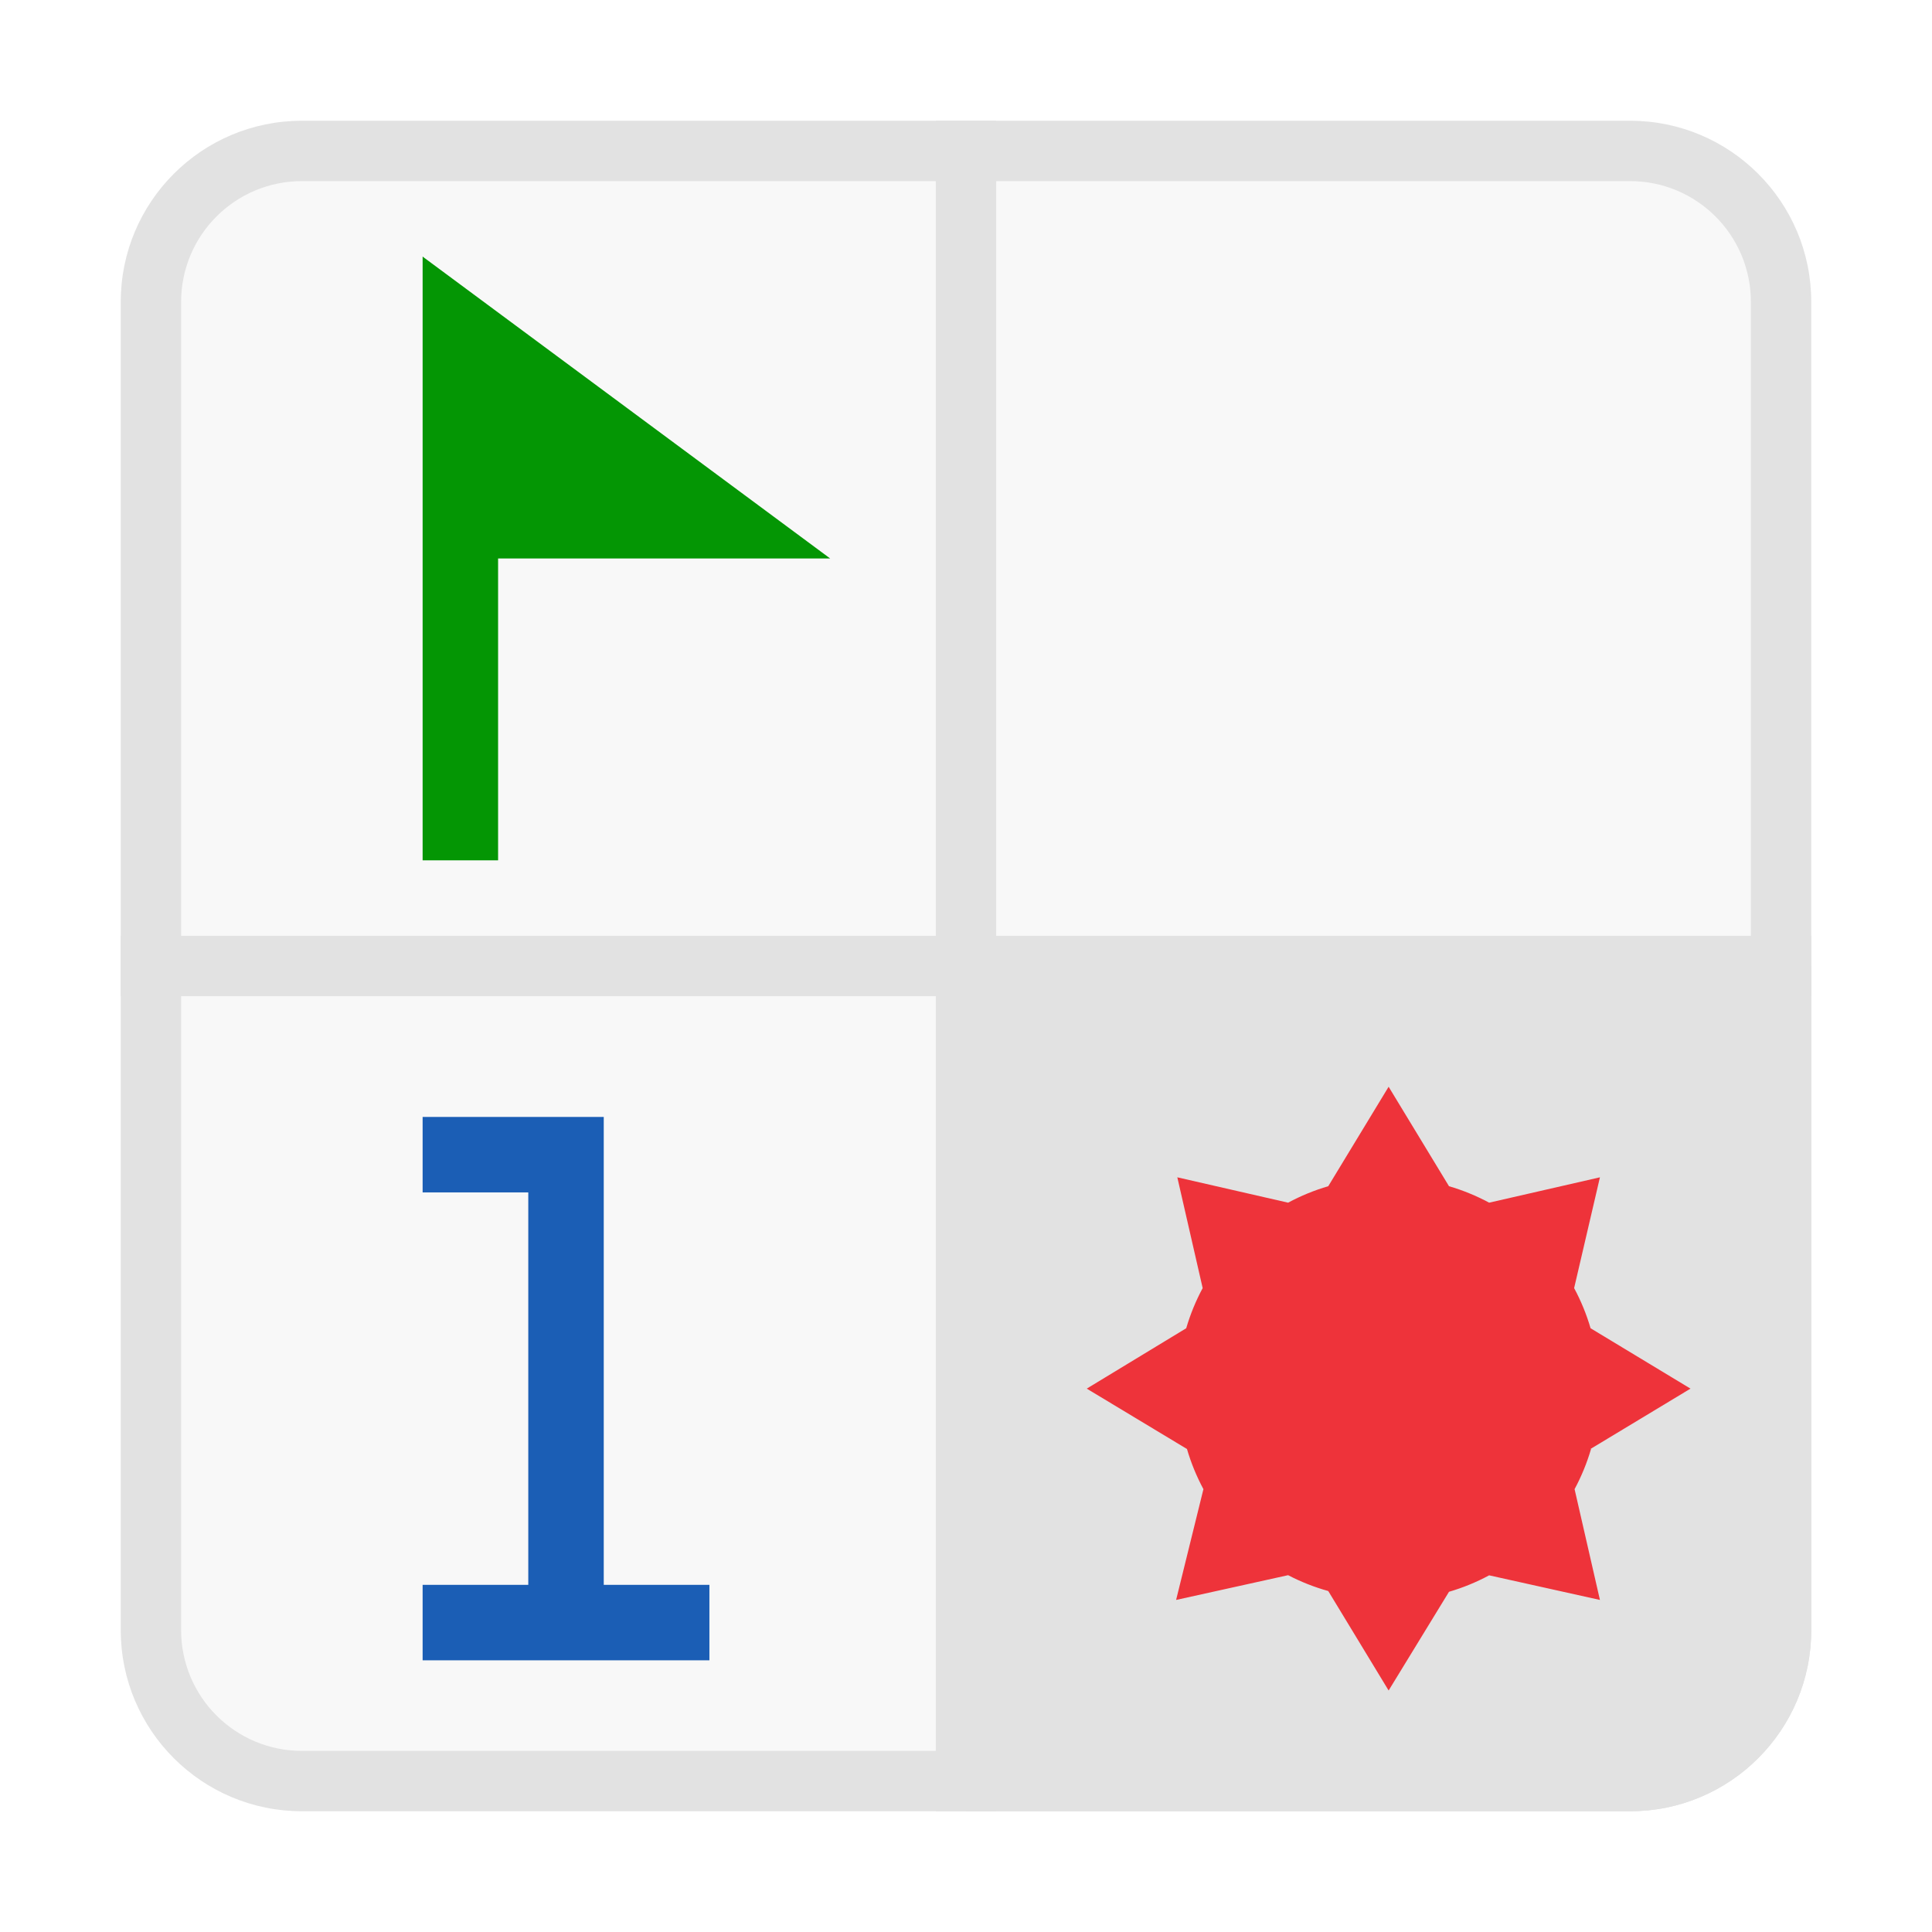
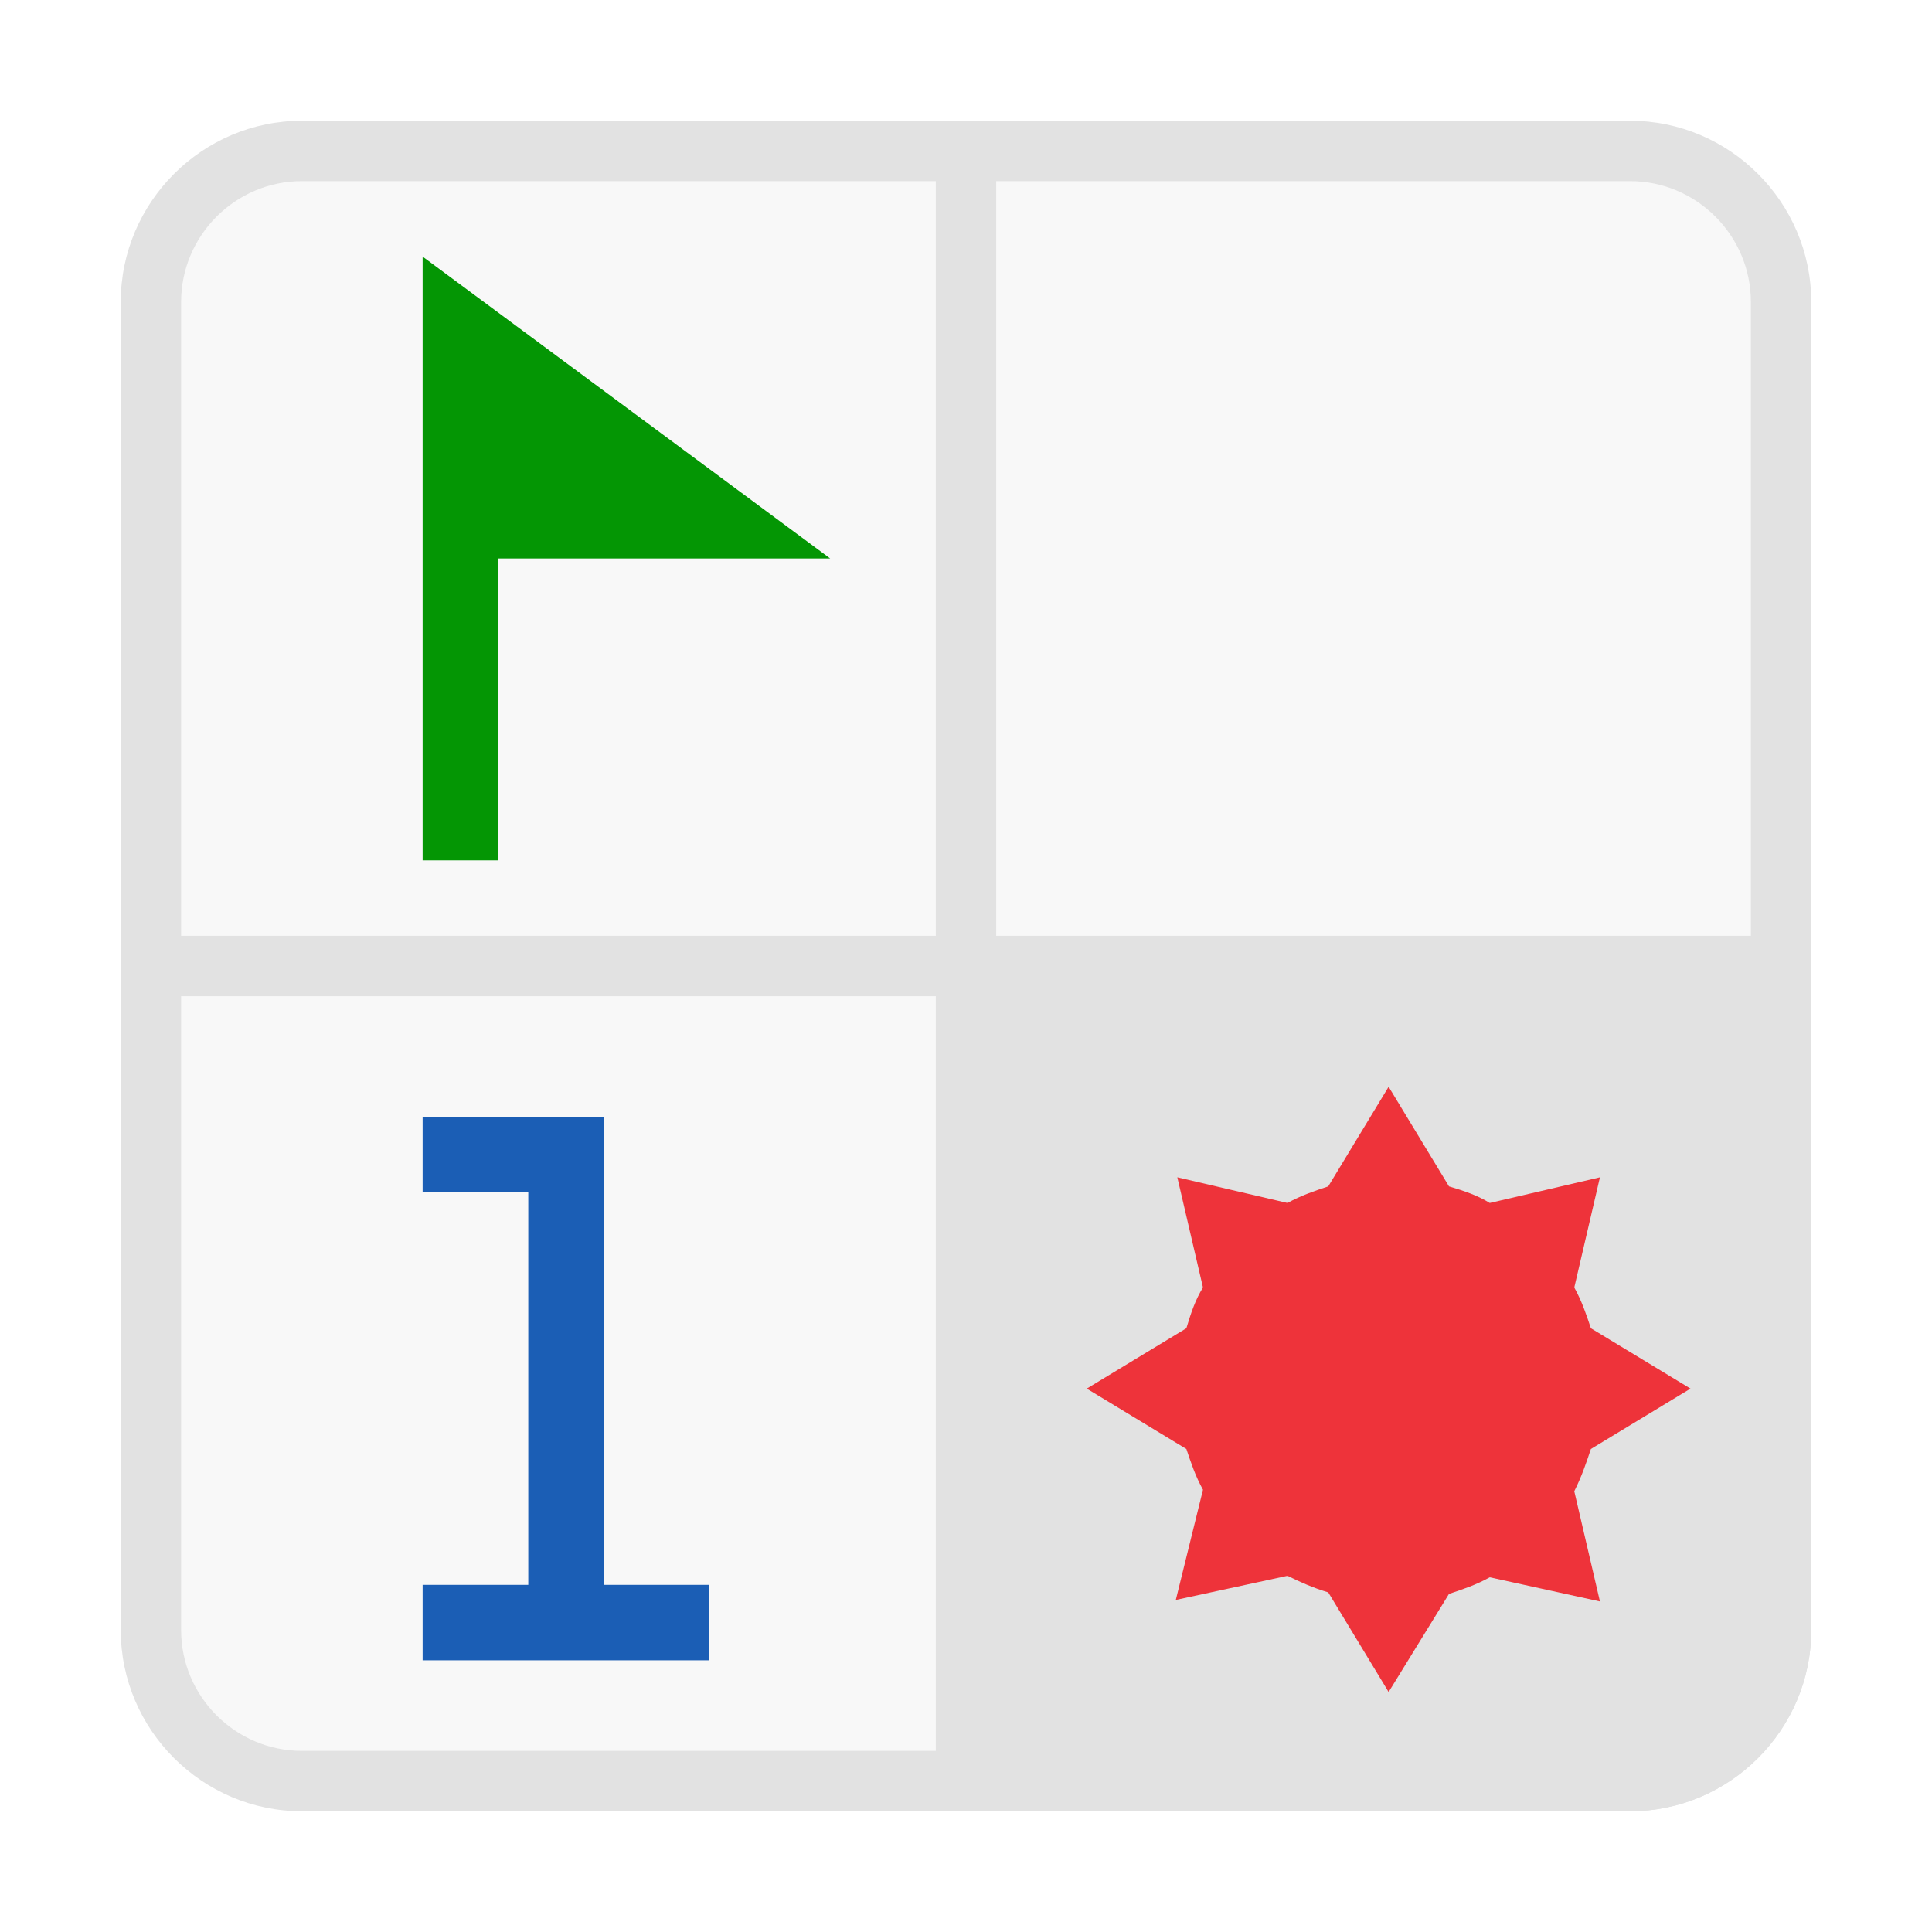
- <svg xmlns="http://www.w3.org/2000/svg" id="扫雷" viewBox="0 0 128 128">
-   <defs>
-     <style>.cls-1{fill:#f8f8f8;}.cls-2{fill:#e2e2e2;}.cls-3{fill:#049604;}.cls-4{fill:#ee333a;}.cls-5{fill:#1b5eb5;}</style>
-   </defs>
-   <g id="_128" data-name="128">
-     <rect class="cls-1" x="10" y="10" width="108" height="108" rx="10" />
-     <path class="cls-2" d="M108,12a8,8,0,0,1,8,8v88a8,8,0,0,1-8,8H20a8,8,0,0,1-8-8V20a8,8,0,0,1,8-8h88m0-4H20A12,12,0,0,0,8,20v88a12,12,0,0,0,12,12h88a12,12,0,0,0,12-12V20A12,12,0,0,0,108,8Z" />
-     <path class="cls-2" d="M64,64h56a0,0,0,0,1,0,0v44a12,12,0,0,1-12,12H64a0,0,0,0,1,0,0V64A0,0,0,0,1,64,64Z" />
-     <rect class="cls-2" x="62" y="8" width="4" height="112" />
-     <rect class="cls-2" x="8" y="62" width="112" height="4" />
-     <polygon class="cls-3" points="28 17 28 57 33 57 33 37 55 37 28 17" />
-     <path class="cls-4" d="M105.37,96,112,92l-6.62-4h0a13.76,13.76,0,0,0-1.09-2.66h0L106,78l-7.34,1.68h0A13.76,13.76,0,0,0,96,78.59h0L92,72l-4,6.59h0a13.76,13.76,0,0,0-2.66,1.09h0L78,78l1.68,7.34h0A13.76,13.76,0,0,0,78.59,88h0L72,92l6.64,4h0a13.76,13.76,0,0,0,1.09,2.66h0L77.92,106l7.42-1.64h0A13.76,13.76,0,0,0,88,105.41v0L92,112l4-6.54v0a13.76,13.76,0,0,0,2.66-1.09h0L106,106l-1.68-7.34h0A13.76,13.76,0,0,0,105.41,96Z" />
-     <polygon class="cls-5" points="40 105 40 74 28 74 28 79 35 79 35 105 28 105 28 110 47 110 47 105 40 105" />
+ <svg xmlns="http://www.w3.org/2000/svg" version="1.1" id="扫雷" x="0px" y="0px" viewBox="0 0 128 128" enable-background="new 0 0 128 128" xml:space="preserve">
+   <g id="_128">
+     <path fill="#F8F8F8" d="M20,10h88c5.5,0,10,4.5,10,10v88c0,5.5-4.5,10-10,10H20c-5.5,0-10-4.5-10-10V20C10,14.5,14.5,10,20,10z" />
+     <path fill="#E2E2E2" d="M108,12c4.4,0,8,3.6,8,8v88c0,4.4-3.6,8-8,8H20c-4.4,0-8-3.6-8-8V20c0-4.4,3.6-8,8-8H108 M108,8H20   C13.4,8,8,13.4,8,20v88c0,6.6,5.4,12,12,12h88c6.6,0,12-5.4,12-12V20C120,13.4,114.6,8,108,8z" />
+     <path fill="#E2E2E2" d="M64,64h56l0,0v44c0,6.6-5.4,12-12,12H64l0,0V64L64,64z" />
+     <rect x="62" y="8" fill="#E2E2E2" width="4" height="112" />
+     <rect x="8" y="62" fill="#E2E2E2" width="112" height="4" />
+     <polygon fill="#049604" points="28,17 28,57 33,57 33,37 55,37  " />
+     <path fill="#EE333A" d="M105.4,96l6.6-4l-6.6-4l0,0c-0.3-0.9-0.6-1.8-1.1-2.7l0,0L106,78l-7.3,1.7l0,0c-0.8-0.5-1.7-0.8-2.7-1.1   l0,0L92,72l-4,6.6l0,0c-0.9,0.3-1.8,0.6-2.7,1.1l0,0L78,78l1.7,7.3l0,0c-0.5,0.8-0.8,1.7-1.1,2.7l0,0L72,92l6.6,4l0,0   c0.3,0.9,0.6,1.8,1.1,2.7l0,0l-1.8,7.3l7.4-1.6l0,0c0.8,0.4,1.7,0.8,2.7,1.1l0,0l4,6.6l4-6.5l0,0c0.9-0.3,1.8-0.6,2.7-1.1l0,0   l7.3,1.6l-1.7-7.3l0,0C104.8,97.8,105.1,96.9,105.4,96L105.4,96z" />
+     <polygon fill="#1B5EB5" points="40,105 40,74 28,74 28,79 35,79 35,105 28,105 28,110 47,110 47,105  " />
  </g>
</svg>
